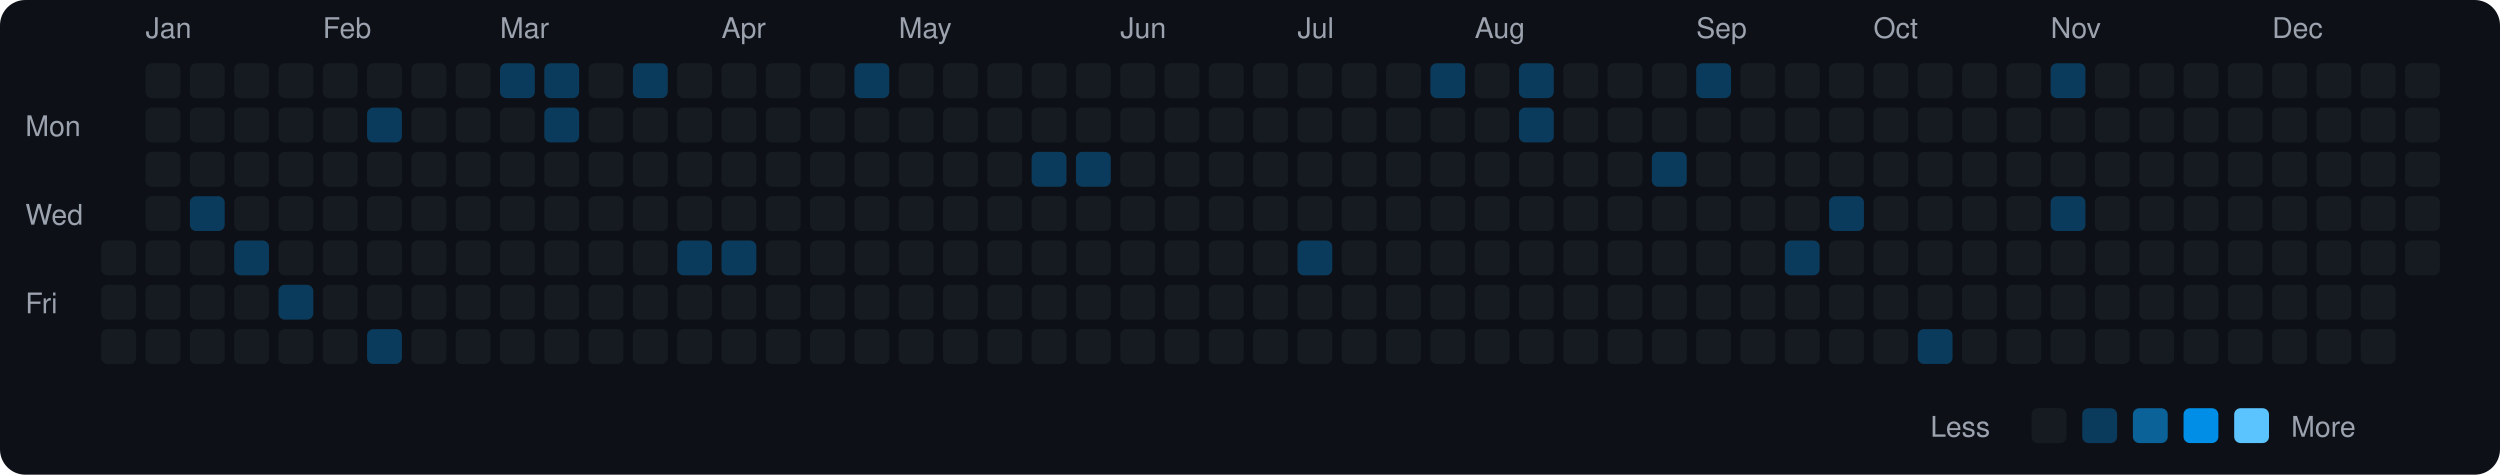
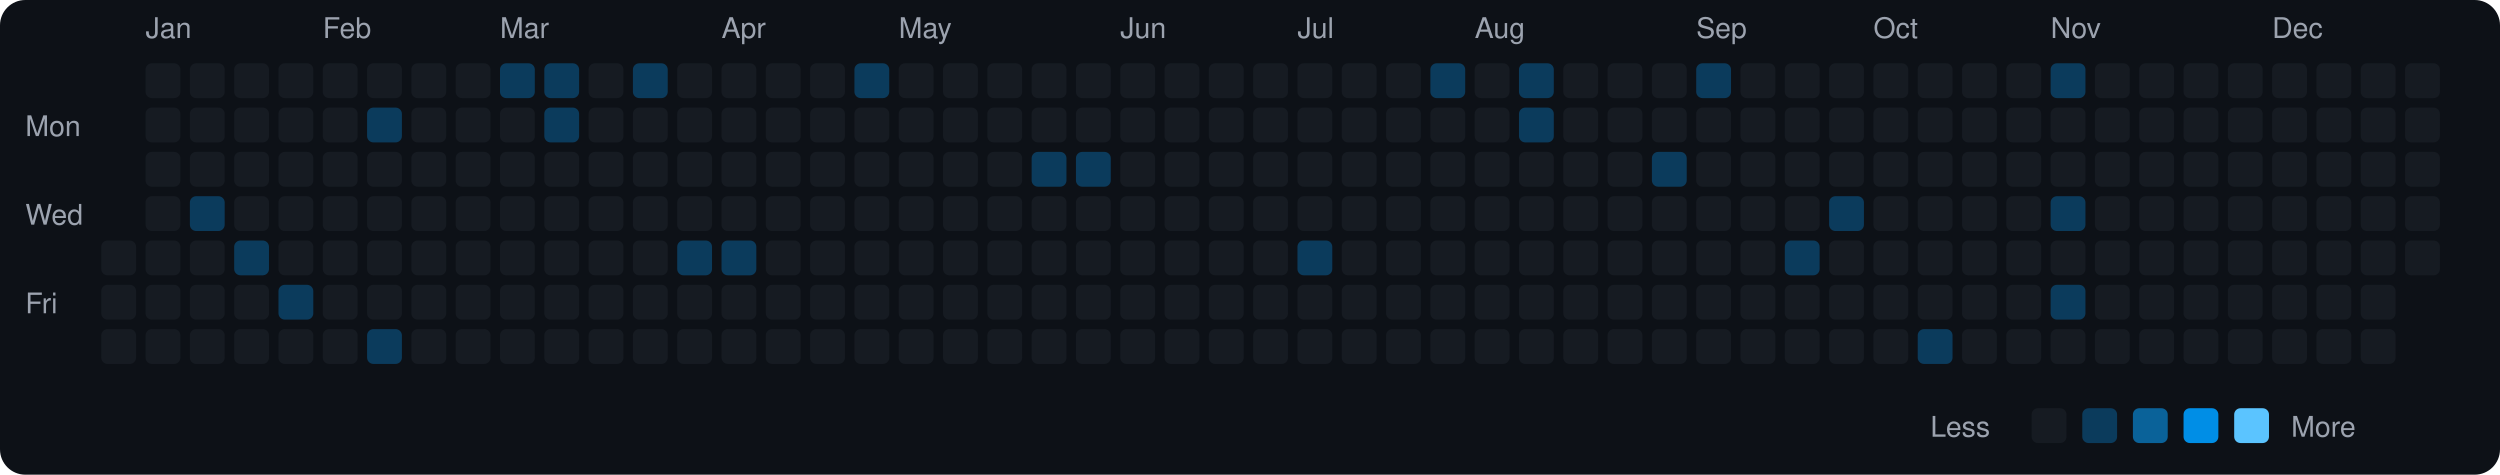
<svg xmlns="http://www.w3.org/2000/svg" viewBox="0 0 790 150" width="790" height="150">
  <rect width="790" height="150" fill="#0d1117" rx="8" ry="8" />
  <text x="8" y="43" fill="#9ca3af" font-size="9" font-family="-apple-system, BlinkMacSystemFont, 'Segoe UI', Helvetica, Arial, sans-serif">Mon</text>
  <text x="8" y="71" fill="#9ca3af" font-size="9" font-family="-apple-system, BlinkMacSystemFont, 'Segoe UI', Helvetica, Arial, sans-serif">Wed</text>
  <text x="8" y="99" fill="#9ca3af" font-size="9" font-family="-apple-system, BlinkMacSystemFont, 'Segoe UI', Helvetica, Arial, sans-serif">Fri</text>
  <rect x="32" y="76" width="11" height="11" rx="2" ry="2" fill="#161b22">
    </rect>
  <rect x="32" y="90" width="11" height="11" rx="2" ry="2" fill="#161b22">
    </rect>
  <rect x="32" y="104" width="11" height="11" rx="2" ry="2" fill="#161b22">
    </rect>
  <text x="46" y="12" fill="#9ca3af" font-size="9" font-family="-apple-system, BlinkMacSystemFont, 'Segoe UI', Helvetica, Arial, sans-serif">Jan</text>
  <rect x="46" y="20" width="11" height="11" rx="2" ry="2" fill="#161b22">
    </rect>
  <rect x="46" y="34" width="11" height="11" rx="2" ry="2" fill="#161b22">
    </rect>
  <rect x="46" y="48" width="11" height="11" rx="2" ry="2" fill="#161b22">
    </rect>
  <rect x="46" y="62" width="11" height="11" rx="2" ry="2" fill="#161b22">
    </rect>
  <rect x="46" y="76" width="11" height="11" rx="2" ry="2" fill="#161b22">
    </rect>
  <rect x="46" y="90" width="11" height="11" rx="2" ry="2" fill="#161b22">
    </rect>
  <rect x="46" y="104" width="11" height="11" rx="2" ry="2" fill="#161b22">
    </rect>
  <rect x="60" y="20" width="11" height="11" rx="2" ry="2" fill="#161b22">
    </rect>
  <rect x="60" y="34" width="11" height="11" rx="2" ry="2" fill="#161b22">
    </rect>
  <rect x="60" y="48" width="11" height="11" rx="2" ry="2" fill="#161b22">
    </rect>
  <rect x="60" y="62" width="11" height="11" rx="2" ry="2" fill="#0b3b5c">
    </rect>
  <rect x="60" y="76" width="11" height="11" rx="2" ry="2" fill="#161b22">
    </rect>
  <rect x="60" y="90" width="11" height="11" rx="2" ry="2" fill="#161b22">
    </rect>
  <rect x="60" y="104" width="11" height="11" rx="2" ry="2" fill="#161b22">
    </rect>
  <rect x="74" y="20" width="11" height="11" rx="2" ry="2" fill="#161b22">
    </rect>
  <rect x="74" y="34" width="11" height="11" rx="2" ry="2" fill="#161b22">
    </rect>
  <rect x="74" y="48" width="11" height="11" rx="2" ry="2" fill="#161b22">
    </rect>
  <rect x="74" y="62" width="11" height="11" rx="2" ry="2" fill="#161b22">
    </rect>
  <rect x="74" y="76" width="11" height="11" rx="2" ry="2" fill="#0b3b5c">
    </rect>
  <rect x="74" y="90" width="11" height="11" rx="2" ry="2" fill="#161b22">
    </rect>
  <rect x="74" y="104" width="11" height="11" rx="2" ry="2" fill="#161b22">
    </rect>
  <rect x="88" y="20" width="11" height="11" rx="2" ry="2" fill="#161b22">
    </rect>
  <rect x="88" y="34" width="11" height="11" rx="2" ry="2" fill="#161b22">
    </rect>
  <rect x="88" y="48" width="11" height="11" rx="2" ry="2" fill="#161b22">
    </rect>
  <rect x="88" y="62" width="11" height="11" rx="2" ry="2" fill="#161b22">
    </rect>
  <rect x="88" y="76" width="11" height="11" rx="2" ry="2" fill="#161b22">
    </rect>
  <rect x="88" y="90" width="11" height="11" rx="2" ry="2" fill="#0b3b5c">
    </rect>
  <rect x="88" y="104" width="11" height="11" rx="2" ry="2" fill="#161b22">
    </rect>
  <text x="102" y="12" fill="#9ca3af" font-size="9" font-family="-apple-system, BlinkMacSystemFont, 'Segoe UI', Helvetica, Arial, sans-serif">Feb</text>
  <rect x="102" y="20" width="11" height="11" rx="2" ry="2" fill="#161b22">
    </rect>
  <rect x="102" y="34" width="11" height="11" rx="2" ry="2" fill="#161b22">
    </rect>
  <rect x="102" y="48" width="11" height="11" rx="2" ry="2" fill="#161b22">
    </rect>
  <rect x="102" y="62" width="11" height="11" rx="2" ry="2" fill="#161b22">
    </rect>
  <rect x="102" y="76" width="11" height="11" rx="2" ry="2" fill="#161b22">
    </rect>
  <rect x="102" y="90" width="11" height="11" rx="2" ry="2" fill="#161b22">
    </rect>
  <rect x="102" y="104" width="11" height="11" rx="2" ry="2" fill="#161b22">
    </rect>
  <rect x="116" y="20" width="11" height="11" rx="2" ry="2" fill="#161b22">
    </rect>
  <rect x="116" y="34" width="11" height="11" rx="2" ry="2" fill="#0b3b5c">
    </rect>
  <rect x="116" y="48" width="11" height="11" rx="2" ry="2" fill="#161b22">
    </rect>
  <rect x="116" y="62" width="11" height="11" rx="2" ry="2" fill="#161b22">
    </rect>
  <rect x="116" y="76" width="11" height="11" rx="2" ry="2" fill="#161b22">
    </rect>
  <rect x="116" y="90" width="11" height="11" rx="2" ry="2" fill="#161b22">
    </rect>
  <rect x="116" y="104" width="11" height="11" rx="2" ry="2" fill="#0b3b5c">
    </rect>
  <rect x="130" y="20" width="11" height="11" rx="2" ry="2" fill="#161b22">
    </rect>
  <rect x="130" y="34" width="11" height="11" rx="2" ry="2" fill="#161b22">
    </rect>
  <rect x="130" y="48" width="11" height="11" rx="2" ry="2" fill="#161b22">
    </rect>
  <rect x="130" y="62" width="11" height="11" rx="2" ry="2" fill="#161b22">
    </rect>
  <rect x="130" y="76" width="11" height="11" rx="2" ry="2" fill="#161b22">
    </rect>
  <rect x="130" y="90" width="11" height="11" rx="2" ry="2" fill="#161b22">
    </rect>
  <rect x="130" y="104" width="11" height="11" rx="2" ry="2" fill="#161b22">
    </rect>
  <rect x="144" y="20" width="11" height="11" rx="2" ry="2" fill="#161b22">
    </rect>
  <rect x="144" y="34" width="11" height="11" rx="2" ry="2" fill="#161b22">
    </rect>
  <rect x="144" y="48" width="11" height="11" rx="2" ry="2" fill="#161b22">
    </rect>
  <rect x="144" y="62" width="11" height="11" rx="2" ry="2" fill="#161b22">
    </rect>
  <rect x="144" y="76" width="11" height="11" rx="2" ry="2" fill="#161b22">
    </rect>
  <rect x="144" y="90" width="11" height="11" rx="2" ry="2" fill="#161b22">
    </rect>
  <rect x="144" y="104" width="11" height="11" rx="2" ry="2" fill="#161b22">
    </rect>
  <text x="158" y="12" fill="#9ca3af" font-size="9" font-family="-apple-system, BlinkMacSystemFont, 'Segoe UI', Helvetica, Arial, sans-serif">Mar</text>
  <rect x="158" y="20" width="11" height="11" rx="2" ry="2" fill="#0b3b5c">
    </rect>
  <rect x="158" y="34" width="11" height="11" rx="2" ry="2" fill="#161b22">
    </rect>
  <rect x="158" y="48" width="11" height="11" rx="2" ry="2" fill="#161b22">
    </rect>
  <rect x="158" y="62" width="11" height="11" rx="2" ry="2" fill="#161b22">
    </rect>
  <rect x="158" y="76" width="11" height="11" rx="2" ry="2" fill="#161b22">
    </rect>
  <rect x="158" y="90" width="11" height="11" rx="2" ry="2" fill="#161b22">
    </rect>
  <rect x="158" y="104" width="11" height="11" rx="2" ry="2" fill="#161b22">
    </rect>
  <rect x="172" y="20" width="11" height="11" rx="2" ry="2" fill="#0b3b5c">
    </rect>
  <rect x="172" y="34" width="11" height="11" rx="2" ry="2" fill="#0b3b5c">
    </rect>
  <rect x="172" y="48" width="11" height="11" rx="2" ry="2" fill="#161b22">
    </rect>
  <rect x="172" y="62" width="11" height="11" rx="2" ry="2" fill="#161b22">
    </rect>
  <rect x="172" y="76" width="11" height="11" rx="2" ry="2" fill="#161b22">
    </rect>
  <rect x="172" y="90" width="11" height="11" rx="2" ry="2" fill="#161b22">
    </rect>
  <rect x="172" y="104" width="11" height="11" rx="2" ry="2" fill="#161b22">
    </rect>
  <rect x="186" y="20" width="11" height="11" rx="2" ry="2" fill="#161b22">
    </rect>
  <rect x="186" y="34" width="11" height="11" rx="2" ry="2" fill="#161b22">
    </rect>
  <rect x="186" y="48" width="11" height="11" rx="2" ry="2" fill="#161b22">
    </rect>
  <rect x="186" y="62" width="11" height="11" rx="2" ry="2" fill="#161b22">
    </rect>
  <rect x="186" y="76" width="11" height="11" rx="2" ry="2" fill="#161b22">
    </rect>
  <rect x="186" y="90" width="11" height="11" rx="2" ry="2" fill="#161b22">
    </rect>
  <rect x="186" y="104" width="11" height="11" rx="2" ry="2" fill="#161b22">
    </rect>
  <rect x="200" y="20" width="11" height="11" rx="2" ry="2" fill="#0b3b5c">
    </rect>
  <rect x="200" y="34" width="11" height="11" rx="2" ry="2" fill="#161b22">
    </rect>
  <rect x="200" y="48" width="11" height="11" rx="2" ry="2" fill="#161b22">
    </rect>
  <rect x="200" y="62" width="11" height="11" rx="2" ry="2" fill="#161b22">
    </rect>
  <rect x="200" y="76" width="11" height="11" rx="2" ry="2" fill="#161b22">
    </rect>
  <rect x="200" y="90" width="11" height="11" rx="2" ry="2" fill="#161b22">
    </rect>
  <rect x="200" y="104" width="11" height="11" rx="2" ry="2" fill="#161b22">
    </rect>
  <rect x="214" y="20" width="11" height="11" rx="2" ry="2" fill="#161b22">
    </rect>
  <rect x="214" y="34" width="11" height="11" rx="2" ry="2" fill="#161b22">
    </rect>
  <rect x="214" y="48" width="11" height="11" rx="2" ry="2" fill="#161b22">
    </rect>
  <rect x="214" y="62" width="11" height="11" rx="2" ry="2" fill="#161b22">
    </rect>
  <rect x="214" y="76" width="11" height="11" rx="2" ry="2" fill="#0b3b5c">
    </rect>
  <rect x="214" y="90" width="11" height="11" rx="2" ry="2" fill="#161b22">
    </rect>
  <rect x="214" y="104" width="11" height="11" rx="2" ry="2" fill="#161b22">
    </rect>
  <text x="228" y="12" fill="#9ca3af" font-size="9" font-family="-apple-system, BlinkMacSystemFont, 'Segoe UI', Helvetica, Arial, sans-serif">Apr</text>
  <rect x="228" y="20" width="11" height="11" rx="2" ry="2" fill="#161b22">
    </rect>
  <rect x="228" y="34" width="11" height="11" rx="2" ry="2" fill="#161b22">
    </rect>
  <rect x="228" y="48" width="11" height="11" rx="2" ry="2" fill="#161b22">
    </rect>
  <rect x="228" y="62" width="11" height="11" rx="2" ry="2" fill="#161b22">
    </rect>
  <rect x="228" y="76" width="11" height="11" rx="2" ry="2" fill="#0b3b5c">
    </rect>
  <rect x="228" y="90" width="11" height="11" rx="2" ry="2" fill="#161b22">
    </rect>
  <rect x="228" y="104" width="11" height="11" rx="2" ry="2" fill="#161b22">
    </rect>
  <rect x="242" y="20" width="11" height="11" rx="2" ry="2" fill="#161b22">
    </rect>
  <rect x="242" y="34" width="11" height="11" rx="2" ry="2" fill="#161b22">
    </rect>
  <rect x="242" y="48" width="11" height="11" rx="2" ry="2" fill="#161b22">
    </rect>
  <rect x="242" y="62" width="11" height="11" rx="2" ry="2" fill="#161b22">
    </rect>
  <rect x="242" y="76" width="11" height="11" rx="2" ry="2" fill="#161b22">
    </rect>
  <rect x="242" y="90" width="11" height="11" rx="2" ry="2" fill="#161b22">
    </rect>
  <rect x="242" y="104" width="11" height="11" rx="2" ry="2" fill="#161b22">
    </rect>
  <rect x="256" y="20" width="11" height="11" rx="2" ry="2" fill="#161b22">
    </rect>
  <rect x="256" y="34" width="11" height="11" rx="2" ry="2" fill="#161b22">
    </rect>
  <rect x="256" y="48" width="11" height="11" rx="2" ry="2" fill="#161b22">
    </rect>
  <rect x="256" y="62" width="11" height="11" rx="2" ry="2" fill="#161b22">
    </rect>
  <rect x="256" y="76" width="11" height="11" rx="2" ry="2" fill="#161b22">
    </rect>
  <rect x="256" y="90" width="11" height="11" rx="2" ry="2" fill="#161b22">
    </rect>
  <rect x="256" y="104" width="11" height="11" rx="2" ry="2" fill="#161b22">
    </rect>
  <rect x="270" y="20" width="11" height="11" rx="2" ry="2" fill="#0b3b5c">
    </rect>
  <rect x="270" y="34" width="11" height="11" rx="2" ry="2" fill="#161b22">
    </rect>
  <rect x="270" y="48" width="11" height="11" rx="2" ry="2" fill="#161b22">
    </rect>
  <rect x="270" y="62" width="11" height="11" rx="2" ry="2" fill="#161b22">
    </rect>
  <rect x="270" y="76" width="11" height="11" rx="2" ry="2" fill="#161b22">
    </rect>
  <rect x="270" y="90" width="11" height="11" rx="2" ry="2" fill="#161b22">
    </rect>
  <rect x="270" y="104" width="11" height="11" rx="2" ry="2" fill="#161b22">
    </rect>
  <text x="284" y="12" fill="#9ca3af" font-size="9" font-family="-apple-system, BlinkMacSystemFont, 'Segoe UI', Helvetica, Arial, sans-serif">May</text>
  <rect x="284" y="20" width="11" height="11" rx="2" ry="2" fill="#161b22">
    </rect>
  <rect x="284" y="34" width="11" height="11" rx="2" ry="2" fill="#161b22">
    </rect>
  <rect x="284" y="48" width="11" height="11" rx="2" ry="2" fill="#161b22">
    </rect>
  <rect x="284" y="62" width="11" height="11" rx="2" ry="2" fill="#161b22">
    </rect>
  <rect x="284" y="76" width="11" height="11" rx="2" ry="2" fill="#161b22">
    </rect>
  <rect x="284" y="90" width="11" height="11" rx="2" ry="2" fill="#161b22">
    </rect>
  <rect x="284" y="104" width="11" height="11" rx="2" ry="2" fill="#161b22">
    </rect>
  <rect x="298" y="20" width="11" height="11" rx="2" ry="2" fill="#161b22">
    </rect>
  <rect x="298" y="34" width="11" height="11" rx="2" ry="2" fill="#161b22">
    </rect>
  <rect x="298" y="48" width="11" height="11" rx="2" ry="2" fill="#161b22">
    </rect>
  <rect x="298" y="62" width="11" height="11" rx="2" ry="2" fill="#161b22">
    </rect>
  <rect x="298" y="76" width="11" height="11" rx="2" ry="2" fill="#161b22">
    </rect>
  <rect x="298" y="90" width="11" height="11" rx="2" ry="2" fill="#161b22">
    </rect>
  <rect x="298" y="104" width="11" height="11" rx="2" ry="2" fill="#161b22">
    </rect>
  <rect x="312" y="20" width="11" height="11" rx="2" ry="2" fill="#161b22">
    </rect>
  <rect x="312" y="34" width="11" height="11" rx="2" ry="2" fill="#161b22">
    </rect>
  <rect x="312" y="48" width="11" height="11" rx="2" ry="2" fill="#161b22">
    </rect>
  <rect x="312" y="62" width="11" height="11" rx="2" ry="2" fill="#161b22">
    </rect>
  <rect x="312" y="76" width="11" height="11" rx="2" ry="2" fill="#161b22">
    </rect>
  <rect x="312" y="90" width="11" height="11" rx="2" ry="2" fill="#161b22">
    </rect>
  <rect x="312" y="104" width="11" height="11" rx="2" ry="2" fill="#161b22">
    </rect>
  <rect x="326" y="20" width="11" height="11" rx="2" ry="2" fill="#161b22">
    </rect>
  <rect x="326" y="34" width="11" height="11" rx="2" ry="2" fill="#161b22">
    </rect>
  <rect x="326" y="48" width="11" height="11" rx="2" ry="2" fill="#0b3b5c">
    </rect>
  <rect x="326" y="62" width="11" height="11" rx="2" ry="2" fill="#161b22">
    </rect>
  <rect x="326" y="76" width="11" height="11" rx="2" ry="2" fill="#161b22">
    </rect>
  <rect x="326" y="90" width="11" height="11" rx="2" ry="2" fill="#161b22">
    </rect>
  <rect x="326" y="104" width="11" height="11" rx="2" ry="2" fill="#161b22">
    </rect>
  <rect x="340" y="20" width="11" height="11" rx="2" ry="2" fill="#161b22">
    </rect>
  <rect x="340" y="34" width="11" height="11" rx="2" ry="2" fill="#161b22">
    </rect>
  <rect x="340" y="48" width="11" height="11" rx="2" ry="2" fill="#0b3b5c">
    </rect>
  <rect x="340" y="62" width="11" height="11" rx="2" ry="2" fill="#161b22">
    </rect>
  <rect x="340" y="76" width="11" height="11" rx="2" ry="2" fill="#161b22">
    </rect>
  <rect x="340" y="90" width="11" height="11" rx="2" ry="2" fill="#161b22">
    </rect>
  <rect x="340" y="104" width="11" height="11" rx="2" ry="2" fill="#161b22">
    </rect>
  <text x="354" y="12" fill="#9ca3af" font-size="9" font-family="-apple-system, BlinkMacSystemFont, 'Segoe UI', Helvetica, Arial, sans-serif">Jun</text>
  <rect x="354" y="20" width="11" height="11" rx="2" ry="2" fill="#161b22">
    </rect>
  <rect x="354" y="34" width="11" height="11" rx="2" ry="2" fill="#161b22">
    </rect>
  <rect x="354" y="48" width="11" height="11" rx="2" ry="2" fill="#161b22">
    </rect>
  <rect x="354" y="62" width="11" height="11" rx="2" ry="2" fill="#161b22">
    </rect>
  <rect x="354" y="76" width="11" height="11" rx="2" ry="2" fill="#161b22">
    </rect>
  <rect x="354" y="90" width="11" height="11" rx="2" ry="2" fill="#161b22">
    </rect>
  <rect x="354" y="104" width="11" height="11" rx="2" ry="2" fill="#161b22">
    </rect>
  <rect x="368" y="20" width="11" height="11" rx="2" ry="2" fill="#161b22">
    </rect>
  <rect x="368" y="34" width="11" height="11" rx="2" ry="2" fill="#161b22">
    </rect>
  <rect x="368" y="48" width="11" height="11" rx="2" ry="2" fill="#161b22">
    </rect>
  <rect x="368" y="62" width="11" height="11" rx="2" ry="2" fill="#161b22">
    </rect>
  <rect x="368" y="76" width="11" height="11" rx="2" ry="2" fill="#161b22">
    </rect>
  <rect x="368" y="90" width="11" height="11" rx="2" ry="2" fill="#161b22">
    </rect>
  <rect x="368" y="104" width="11" height="11" rx="2" ry="2" fill="#161b22">
    </rect>
  <rect x="382" y="20" width="11" height="11" rx="2" ry="2" fill="#161b22">
    </rect>
  <rect x="382" y="34" width="11" height="11" rx="2" ry="2" fill="#161b22">
    </rect>
  <rect x="382" y="48" width="11" height="11" rx="2" ry="2" fill="#161b22">
    </rect>
  <rect x="382" y="62" width="11" height="11" rx="2" ry="2" fill="#161b22">
    </rect>
  <rect x="382" y="76" width="11" height="11" rx="2" ry="2" fill="#161b22">
    </rect>
  <rect x="382" y="90" width="11" height="11" rx="2" ry="2" fill="#161b22">
    </rect>
  <rect x="382" y="104" width="11" height="11" rx="2" ry="2" fill="#161b22">
    </rect>
  <rect x="396" y="20" width="11" height="11" rx="2" ry="2" fill="#161b22">
    </rect>
  <rect x="396" y="34" width="11" height="11" rx="2" ry="2" fill="#161b22">
    </rect>
  <rect x="396" y="48" width="11" height="11" rx="2" ry="2" fill="#161b22">
    </rect>
  <rect x="396" y="62" width="11" height="11" rx="2" ry="2" fill="#161b22">
    </rect>
  <rect x="396" y="76" width="11" height="11" rx="2" ry="2" fill="#161b22">
    </rect>
  <rect x="396" y="90" width="11" height="11" rx="2" ry="2" fill="#161b22">
    </rect>
  <rect x="396" y="104" width="11" height="11" rx="2" ry="2" fill="#161b22">
    </rect>
  <text x="410" y="12" fill="#9ca3af" font-size="9" font-family="-apple-system, BlinkMacSystemFont, 'Segoe UI', Helvetica, Arial, sans-serif">Jul</text>
  <rect x="410" y="20" width="11" height="11" rx="2" ry="2" fill="#161b22">
    </rect>
  <rect x="410" y="34" width="11" height="11" rx="2" ry="2" fill="#161b22">
    </rect>
  <rect x="410" y="48" width="11" height="11" rx="2" ry="2" fill="#161b22">
    </rect>
  <rect x="410" y="62" width="11" height="11" rx="2" ry="2" fill="#161b22">
    </rect>
  <rect x="410" y="76" width="11" height="11" rx="2" ry="2" fill="#0b3b5c">
    </rect>
  <rect x="410" y="90" width="11" height="11" rx="2" ry="2" fill="#161b22">
    </rect>
  <rect x="410" y="104" width="11" height="11" rx="2" ry="2" fill="#161b22">
    </rect>
  <rect x="424" y="20" width="11" height="11" rx="2" ry="2" fill="#161b22">
    </rect>
  <rect x="424" y="34" width="11" height="11" rx="2" ry="2" fill="#161b22">
    </rect>
  <rect x="424" y="48" width="11" height="11" rx="2" ry="2" fill="#161b22">
    </rect>
  <rect x="424" y="62" width="11" height="11" rx="2" ry="2" fill="#161b22">
    </rect>
  <rect x="424" y="76" width="11" height="11" rx="2" ry="2" fill="#161b22">
    </rect>
  <rect x="424" y="90" width="11" height="11" rx="2" ry="2" fill="#161b22">
    </rect>
  <rect x="424" y="104" width="11" height="11" rx="2" ry="2" fill="#161b22">
    </rect>
  <rect x="438" y="20" width="11" height="11" rx="2" ry="2" fill="#161b22">
    </rect>
  <rect x="438" y="34" width="11" height="11" rx="2" ry="2" fill="#161b22">
    </rect>
  <rect x="438" y="48" width="11" height="11" rx="2" ry="2" fill="#161b22">
    </rect>
  <rect x="438" y="62" width="11" height="11" rx="2" ry="2" fill="#161b22">
    </rect>
  <rect x="438" y="76" width="11" height="11" rx="2" ry="2" fill="#161b22">
    </rect>
  <rect x="438" y="90" width="11" height="11" rx="2" ry="2" fill="#161b22">
    </rect>
  <rect x="438" y="104" width="11" height="11" rx="2" ry="2" fill="#161b22">
    </rect>
  <rect x="452" y="20" width="11" height="11" rx="2" ry="2" fill="#0b3b5c">
    </rect>
  <rect x="452" y="34" width="11" height="11" rx="2" ry="2" fill="#161b22">
    </rect>
  <rect x="452" y="48" width="11" height="11" rx="2" ry="2" fill="#161b22">
    </rect>
  <rect x="452" y="62" width="11" height="11" rx="2" ry="2" fill="#161b22">
    </rect>
  <rect x="452" y="76" width="11" height="11" rx="2" ry="2" fill="#161b22">
    </rect>
  <rect x="452" y="90" width="11" height="11" rx="2" ry="2" fill="#161b22">
    </rect>
  <rect x="452" y="104" width="11" height="11" rx="2" ry="2" fill="#161b22">
    </rect>
  <text x="466" y="12" fill="#9ca3af" font-size="9" font-family="-apple-system, BlinkMacSystemFont, 'Segoe UI', Helvetica, Arial, sans-serif">Aug</text>
  <rect x="466" y="20" width="11" height="11" rx="2" ry="2" fill="#161b22">
    </rect>
  <rect x="466" y="34" width="11" height="11" rx="2" ry="2" fill="#161b22">
    </rect>
  <rect x="466" y="48" width="11" height="11" rx="2" ry="2" fill="#161b22">
    </rect>
  <rect x="466" y="62" width="11" height="11" rx="2" ry="2" fill="#161b22">
    </rect>
  <rect x="466" y="76" width="11" height="11" rx="2" ry="2" fill="#161b22">
    </rect>
  <rect x="466" y="90" width="11" height="11" rx="2" ry="2" fill="#161b22">
    </rect>
  <rect x="466" y="104" width="11" height="11" rx="2" ry="2" fill="#161b22">
    </rect>
  <rect x="480" y="20" width="11" height="11" rx="2" ry="2" fill="#0b3b5c">
    </rect>
  <rect x="480" y="34" width="11" height="11" rx="2" ry="2" fill="#0b3b5c">
    </rect>
  <rect x="480" y="48" width="11" height="11" rx="2" ry="2" fill="#161b22">
    </rect>
  <rect x="480" y="62" width="11" height="11" rx="2" ry="2" fill="#161b22">
    </rect>
  <rect x="480" y="76" width="11" height="11" rx="2" ry="2" fill="#161b22">
    </rect>
  <rect x="480" y="90" width="11" height="11" rx="2" ry="2" fill="#161b22">
    </rect>
  <rect x="480" y="104" width="11" height="11" rx="2" ry="2" fill="#161b22">
    </rect>
  <rect x="494" y="20" width="11" height="11" rx="2" ry="2" fill="#161b22">
    </rect>
  <rect x="494" y="34" width="11" height="11" rx="2" ry="2" fill="#161b22">
    </rect>
  <rect x="494" y="48" width="11" height="11" rx="2" ry="2" fill="#161b22">
    </rect>
  <rect x="494" y="62" width="11" height="11" rx="2" ry="2" fill="#161b22">
    </rect>
  <rect x="494" y="76" width="11" height="11" rx="2" ry="2" fill="#161b22">
    </rect>
  <rect x="494" y="90" width="11" height="11" rx="2" ry="2" fill="#161b22">
    </rect>
  <rect x="494" y="104" width="11" height="11" rx="2" ry="2" fill="#161b22">
    </rect>
  <rect x="508" y="20" width="11" height="11" rx="2" ry="2" fill="#161b22">
    </rect>
  <rect x="508" y="34" width="11" height="11" rx="2" ry="2" fill="#161b22">
    </rect>
  <rect x="508" y="48" width="11" height="11" rx="2" ry="2" fill="#161b22">
    </rect>
  <rect x="508" y="62" width="11" height="11" rx="2" ry="2" fill="#161b22">
    </rect>
  <rect x="508" y="76" width="11" height="11" rx="2" ry="2" fill="#161b22">
    </rect>
  <rect x="508" y="90" width="11" height="11" rx="2" ry="2" fill="#161b22">
    </rect>
  <rect x="508" y="104" width="11" height="11" rx="2" ry="2" fill="#161b22">
    </rect>
  <rect x="522" y="20" width="11" height="11" rx="2" ry="2" fill="#161b22">
    </rect>
  <rect x="522" y="34" width="11" height="11" rx="2" ry="2" fill="#161b22">
    </rect>
  <rect x="522" y="48" width="11" height="11" rx="2" ry="2" fill="#0b3b5c">
    </rect>
  <rect x="522" y="62" width="11" height="11" rx="2" ry="2" fill="#161b22">
    </rect>
  <rect x="522" y="76" width="11" height="11" rx="2" ry="2" fill="#161b22">
    </rect>
  <rect x="522" y="90" width="11" height="11" rx="2" ry="2" fill="#161b22">
    </rect>
  <rect x="522" y="104" width="11" height="11" rx="2" ry="2" fill="#161b22">
    </rect>
  <text x="536" y="12" fill="#9ca3af" font-size="9" font-family="-apple-system, BlinkMacSystemFont, 'Segoe UI', Helvetica, Arial, sans-serif">Sep</text>
  <rect x="536" y="20" width="11" height="11" rx="2" ry="2" fill="#0b3b5c">
    </rect>
  <rect x="536" y="34" width="11" height="11" rx="2" ry="2" fill="#161b22">
    </rect>
  <rect x="536" y="48" width="11" height="11" rx="2" ry="2" fill="#161b22">
    </rect>
  <rect x="536" y="62" width="11" height="11" rx="2" ry="2" fill="#161b22">
    </rect>
  <rect x="536" y="76" width="11" height="11" rx="2" ry="2" fill="#161b22">
    </rect>
  <rect x="536" y="90" width="11" height="11" rx="2" ry="2" fill="#161b22">
    </rect>
  <rect x="536" y="104" width="11" height="11" rx="2" ry="2" fill="#161b22">
    </rect>
  <rect x="550" y="20" width="11" height="11" rx="2" ry="2" fill="#161b22">
    </rect>
  <rect x="550" y="34" width="11" height="11" rx="2" ry="2" fill="#161b22">
    </rect>
  <rect x="550" y="48" width="11" height="11" rx="2" ry="2" fill="#161b22">
    </rect>
  <rect x="550" y="62" width="11" height="11" rx="2" ry="2" fill="#161b22">
    </rect>
  <rect x="550" y="76" width="11" height="11" rx="2" ry="2" fill="#161b22">
    </rect>
  <rect x="550" y="90" width="11" height="11" rx="2" ry="2" fill="#161b22">
    </rect>
  <rect x="550" y="104" width="11" height="11" rx="2" ry="2" fill="#161b22">
    </rect>
  <rect x="564" y="20" width="11" height="11" rx="2" ry="2" fill="#161b22">
    </rect>
  <rect x="564" y="34" width="11" height="11" rx="2" ry="2" fill="#161b22">
    </rect>
  <rect x="564" y="48" width="11" height="11" rx="2" ry="2" fill="#161b22">
    </rect>
  <rect x="564" y="62" width="11" height="11" rx="2" ry="2" fill="#161b22">
    </rect>
  <rect x="564" y="76" width="11" height="11" rx="2" ry="2" fill="#0b3b5c">
    </rect>
  <rect x="564" y="90" width="11" height="11" rx="2" ry="2" fill="#161b22">
    </rect>
  <rect x="564" y="104" width="11" height="11" rx="2" ry="2" fill="#161b22">
    </rect>
  <rect x="578" y="20" width="11" height="11" rx="2" ry="2" fill="#161b22">
    </rect>
  <rect x="578" y="34" width="11" height="11" rx="2" ry="2" fill="#161b22">
    </rect>
  <rect x="578" y="48" width="11" height="11" rx="2" ry="2" fill="#161b22">
    </rect>
  <rect x="578" y="62" width="11" height="11" rx="2" ry="2" fill="#0b3b5c">
    </rect>
  <rect x="578" y="76" width="11" height="11" rx="2" ry="2" fill="#161b22">
    </rect>
  <rect x="578" y="90" width="11" height="11" rx="2" ry="2" fill="#161b22">
    </rect>
  <rect x="578" y="104" width="11" height="11" rx="2" ry="2" fill="#161b22">
    </rect>
  <text x="592" y="12" fill="#9ca3af" font-size="9" font-family="-apple-system, BlinkMacSystemFont, 'Segoe UI', Helvetica, Arial, sans-serif">Oct</text>
  <rect x="592" y="20" width="11" height="11" rx="2" ry="2" fill="#161b22">
    </rect>
  <rect x="592" y="34" width="11" height="11" rx="2" ry="2" fill="#161b22">
    </rect>
  <rect x="592" y="48" width="11" height="11" rx="2" ry="2" fill="#161b22">
    </rect>
  <rect x="592" y="62" width="11" height="11" rx="2" ry="2" fill="#161b22">
    </rect>
  <rect x="592" y="76" width="11" height="11" rx="2" ry="2" fill="#161b22">
    </rect>
  <rect x="592" y="90" width="11" height="11" rx="2" ry="2" fill="#161b22">
    </rect>
  <rect x="592" y="104" width="11" height="11" rx="2" ry="2" fill="#161b22">
    </rect>
  <rect x="606" y="20" width="11" height="11" rx="2" ry="2" fill="#161b22">
    </rect>
  <rect x="606" y="34" width="11" height="11" rx="2" ry="2" fill="#161b22">
    </rect>
  <rect x="606" y="48" width="11" height="11" rx="2" ry="2" fill="#161b22">
    </rect>
  <rect x="606" y="62" width="11" height="11" rx="2" ry="2" fill="#161b22">
    </rect>
  <rect x="606" y="76" width="11" height="11" rx="2" ry="2" fill="#161b22">
    </rect>
  <rect x="606" y="90" width="11" height="11" rx="2" ry="2" fill="#161b22">
    </rect>
  <rect x="606" y="104" width="11" height="11" rx="2" ry="2" fill="#0b3b5c">
    </rect>
  <rect x="620" y="20" width="11" height="11" rx="2" ry="2" fill="#161b22">
    </rect>
  <rect x="620" y="34" width="11" height="11" rx="2" ry="2" fill="#161b22">
    </rect>
  <rect x="620" y="48" width="11" height="11" rx="2" ry="2" fill="#161b22">
    </rect>
  <rect x="620" y="62" width="11" height="11" rx="2" ry="2" fill="#161b22">
    </rect>
  <rect x="620" y="76" width="11" height="11" rx="2" ry="2" fill="#161b22">
    </rect>
  <rect x="620" y="90" width="11" height="11" rx="2" ry="2" fill="#161b22">
    </rect>
  <rect x="620" y="104" width="11" height="11" rx="2" ry="2" fill="#161b22">
    </rect>
  <rect x="634" y="20" width="11" height="11" rx="2" ry="2" fill="#161b22">
    </rect>
  <rect x="634" y="34" width="11" height="11" rx="2" ry="2" fill="#161b22">
    </rect>
  <rect x="634" y="48" width="11" height="11" rx="2" ry="2" fill="#161b22">
    </rect>
  <rect x="634" y="62" width="11" height="11" rx="2" ry="2" fill="#161b22">
    </rect>
  <rect x="634" y="76" width="11" height="11" rx="2" ry="2" fill="#161b22">
    </rect>
  <rect x="634" y="90" width="11" height="11" rx="2" ry="2" fill="#161b22">
    </rect>
  <rect x="634" y="104" width="11" height="11" rx="2" ry="2" fill="#161b22">
    </rect>
  <text x="648" y="12" fill="#9ca3af" font-size="9" font-family="-apple-system, BlinkMacSystemFont, 'Segoe UI', Helvetica, Arial, sans-serif">Nov</text>
  <rect x="648" y="20" width="11" height="11" rx="2" ry="2" fill="#0b3b5c">
    </rect>
  <rect x="648" y="34" width="11" height="11" rx="2" ry="2" fill="#161b22">
    </rect>
  <rect x="648" y="48" width="11" height="11" rx="2" ry="2" fill="#161b22">
    </rect>
  <rect x="648" y="62" width="11" height="11" rx="2" ry="2" fill="#0b3b5c">
    </rect>
  <rect x="648" y="76" width="11" height="11" rx="2" ry="2" fill="#161b22">
    </rect>
-   <rect x="648" y="90" width="11" height="11" rx="2" ry="2" fill="#161b22">
+   <rect x="648" y="90" width="11" height="11" rx="2" ry="2" fill="#0b3b5c">
    </rect>
  <rect x="648" y="104" width="11" height="11" rx="2" ry="2" fill="#161b22">
    </rect>
  <rect x="662" y="20" width="11" height="11" rx="2" ry="2" fill="#161b22">
    </rect>
  <rect x="662" y="34" width="11" height="11" rx="2" ry="2" fill="#161b22">
    </rect>
  <rect x="662" y="48" width="11" height="11" rx="2" ry="2" fill="#161b22">
    </rect>
  <rect x="662" y="62" width="11" height="11" rx="2" ry="2" fill="#161b22">
    </rect>
  <rect x="662" y="76" width="11" height="11" rx="2" ry="2" fill="#161b22">
    </rect>
  <rect x="662" y="90" width="11" height="11" rx="2" ry="2" fill="#161b22">
    </rect>
  <rect x="662" y="104" width="11" height="11" rx="2" ry="2" fill="#161b22">
    </rect>
  <rect x="676" y="20" width="11" height="11" rx="2" ry="2" fill="#161b22">
    </rect>
  <rect x="676" y="34" width="11" height="11" rx="2" ry="2" fill="#161b22">
    </rect>
  <rect x="676" y="48" width="11" height="11" rx="2" ry="2" fill="#161b22">
    </rect>
  <rect x="676" y="62" width="11" height="11" rx="2" ry="2" fill="#161b22">
    </rect>
  <rect x="676" y="76" width="11" height="11" rx="2" ry="2" fill="#161b22">
    </rect>
  <rect x="676" y="90" width="11" height="11" rx="2" ry="2" fill="#161b22">
    </rect>
  <rect x="676" y="104" width="11" height="11" rx="2" ry="2" fill="#161b22">
    </rect>
  <rect x="690" y="20" width="11" height="11" rx="2" ry="2" fill="#161b22">
    </rect>
  <rect x="690" y="34" width="11" height="11" rx="2" ry="2" fill="#161b22">
    </rect>
  <rect x="690" y="48" width="11" height="11" rx="2" ry="2" fill="#161b22">
    </rect>
  <rect x="690" y="62" width="11" height="11" rx="2" ry="2" fill="#161b22">
    </rect>
  <rect x="690" y="76" width="11" height="11" rx="2" ry="2" fill="#161b22">
    </rect>
  <rect x="690" y="90" width="11" height="11" rx="2" ry="2" fill="#161b22">
    </rect>
  <rect x="690" y="104" width="11" height="11" rx="2" ry="2" fill="#161b22">
    </rect>
  <rect x="704" y="20" width="11" height="11" rx="2" ry="2" fill="#161b22">
    </rect>
  <rect x="704" y="34" width="11" height="11" rx="2" ry="2" fill="#161b22">
    </rect>
  <rect x="704" y="48" width="11" height="11" rx="2" ry="2" fill="#161b22">
    </rect>
  <rect x="704" y="62" width="11" height="11" rx="2" ry="2" fill="#161b22">
    </rect>
  <rect x="704" y="76" width="11" height="11" rx="2" ry="2" fill="#161b22">
    </rect>
  <rect x="704" y="90" width="11" height="11" rx="2" ry="2" fill="#161b22">
    </rect>
  <rect x="704" y="104" width="11" height="11" rx="2" ry="2" fill="#161b22">
    </rect>
  <text x="718" y="12" fill="#9ca3af" font-size="9" font-family="-apple-system, BlinkMacSystemFont, 'Segoe UI', Helvetica, Arial, sans-serif">Dec</text>
  <rect x="718" y="20" width="11" height="11" rx="2" ry="2" fill="#161b22">
    </rect>
  <rect x="718" y="34" width="11" height="11" rx="2" ry="2" fill="#161b22">
    </rect>
  <rect x="718" y="48" width="11" height="11" rx="2" ry="2" fill="#161b22">
    </rect>
  <rect x="718" y="62" width="11" height="11" rx="2" ry="2" fill="#161b22">
    </rect>
  <rect x="718" y="76" width="11" height="11" rx="2" ry="2" fill="#161b22">
    </rect>
  <rect x="718" y="90" width="11" height="11" rx="2" ry="2" fill="#161b22">
    </rect>
  <rect x="718" y="104" width="11" height="11" rx="2" ry="2" fill="#161b22">
    </rect>
  <rect x="732" y="20" width="11" height="11" rx="2" ry="2" fill="#161b22">
    </rect>
  <rect x="732" y="34" width="11" height="11" rx="2" ry="2" fill="#161b22">
    </rect>
  <rect x="732" y="48" width="11" height="11" rx="2" ry="2" fill="#161b22">
    </rect>
  <rect x="732" y="62" width="11" height="11" rx="2" ry="2" fill="#161b22">
    </rect>
  <rect x="732" y="76" width="11" height="11" rx="2" ry="2" fill="#161b22">
    </rect>
  <rect x="732" y="90" width="11" height="11" rx="2" ry="2" fill="#161b22">
    </rect>
  <rect x="732" y="104" width="11" height="11" rx="2" ry="2" fill="#161b22">
    </rect>
  <rect x="746" y="20" width="11" height="11" rx="2" ry="2" fill="#161b22">
    </rect>
  <rect x="746" y="34" width="11" height="11" rx="2" ry="2" fill="#161b22">
    </rect>
  <rect x="746" y="48" width="11" height="11" rx="2" ry="2" fill="#161b22">
    </rect>
  <rect x="746" y="62" width="11" height="11" rx="2" ry="2" fill="#161b22">
    </rect>
  <rect x="746" y="76" width="11" height="11" rx="2" ry="2" fill="#161b22">
    </rect>
  <rect x="746" y="90" width="11" height="11" rx="2" ry="2" fill="#161b22">
    </rect>
  <rect x="746" y="104" width="11" height="11" rx="2" ry="2" fill="#161b22">
    </rect>
  <rect x="760" y="20" width="11" height="11" rx="2" ry="2" fill="#161b22">
    </rect>
  <rect x="760" y="34" width="11" height="11" rx="2" ry="2" fill="#161b22">
    </rect>
  <rect x="760" y="48" width="11" height="11" rx="2" ry="2" fill="#161b22">
    </rect>
  <rect x="760" y="62" width="11" height="11" rx="2" ry="2" fill="#161b22">
    </rect>
  <rect x="760" y="76" width="11" height="11" rx="2" ry="2" fill="#161b22">
    </rect>
  <text x="610" y="138" fill="#9ca3af" font-size="9" font-family="-apple-system, BlinkMacSystemFont, 'Segoe UI', Helvetica, Arial, sans-serif">Less</text>
  <rect x="642" y="129" width="11" height="11" rx="2" ry="2" fill="#161b22" />
  <rect x="658" y="129" width="11" height="11" rx="2" ry="2" fill="#0b3b5c" />
  <rect x="674" y="129" width="11" height="11" rx="2" ry="2" fill="#0a6299" />
  <rect x="690" y="129" width="11" height="11" rx="2" ry="2" fill="#008ee6" />
  <rect x="706" y="129" width="11" height="11" rx="2" ry="2" fill="#5bc4ff" />
  <text x="724" y="138" fill="#9ca3af" font-size="9" font-family="-apple-system, BlinkMacSystemFont, 'Segoe UI', Helvetica, Arial, sans-serif">More</text>
</svg>
